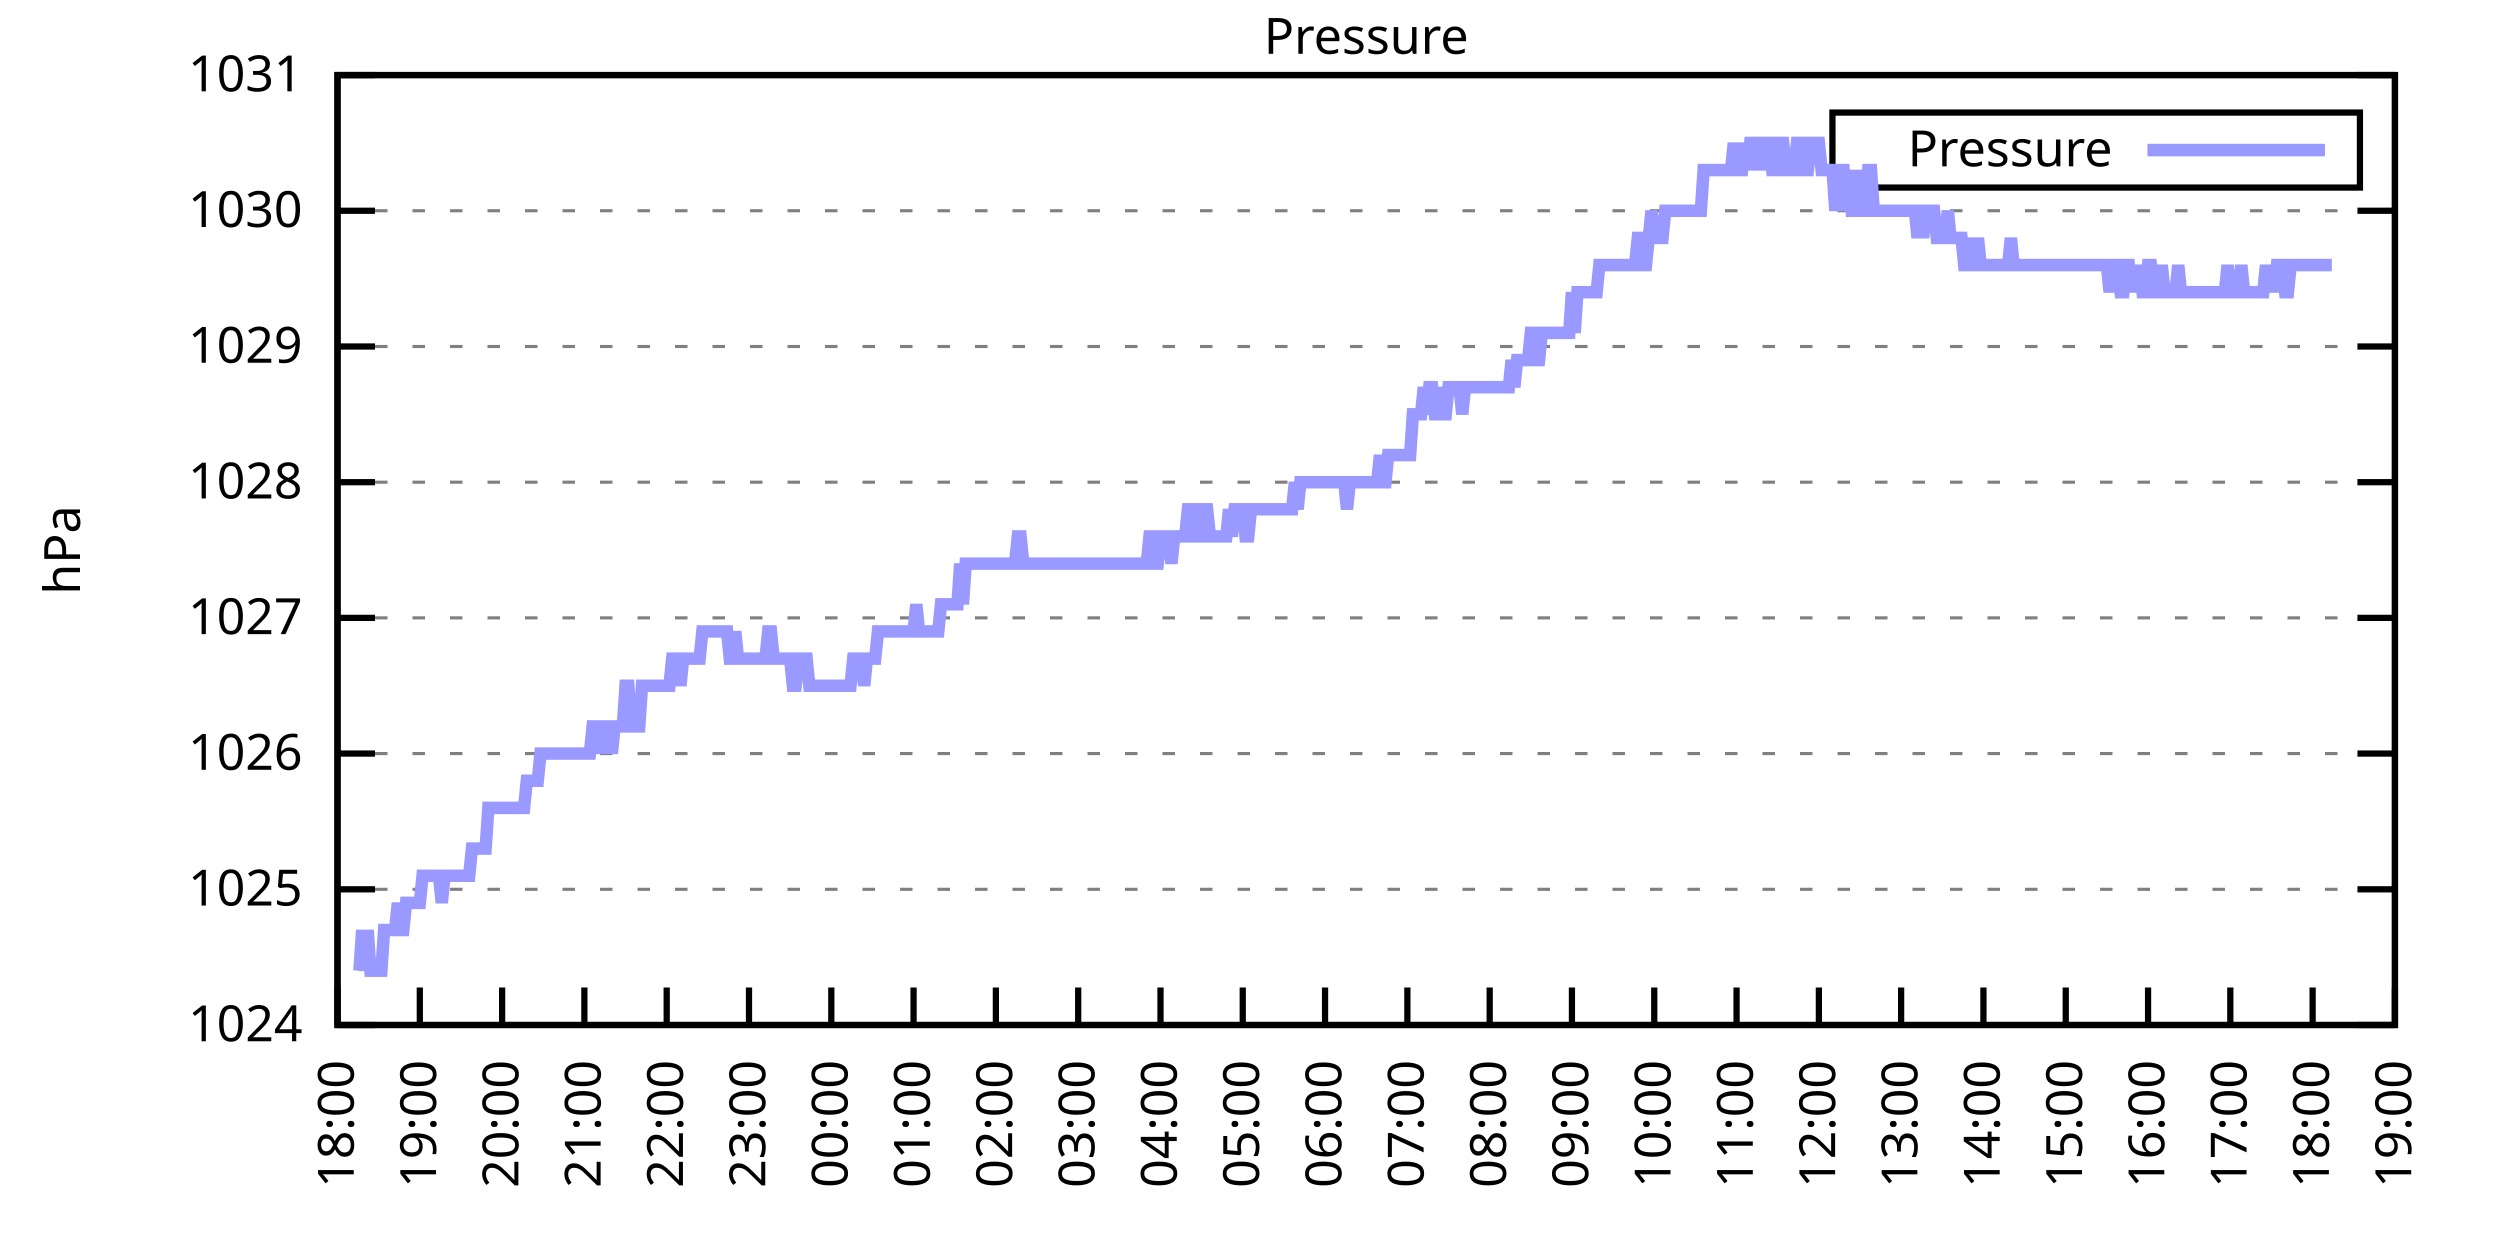
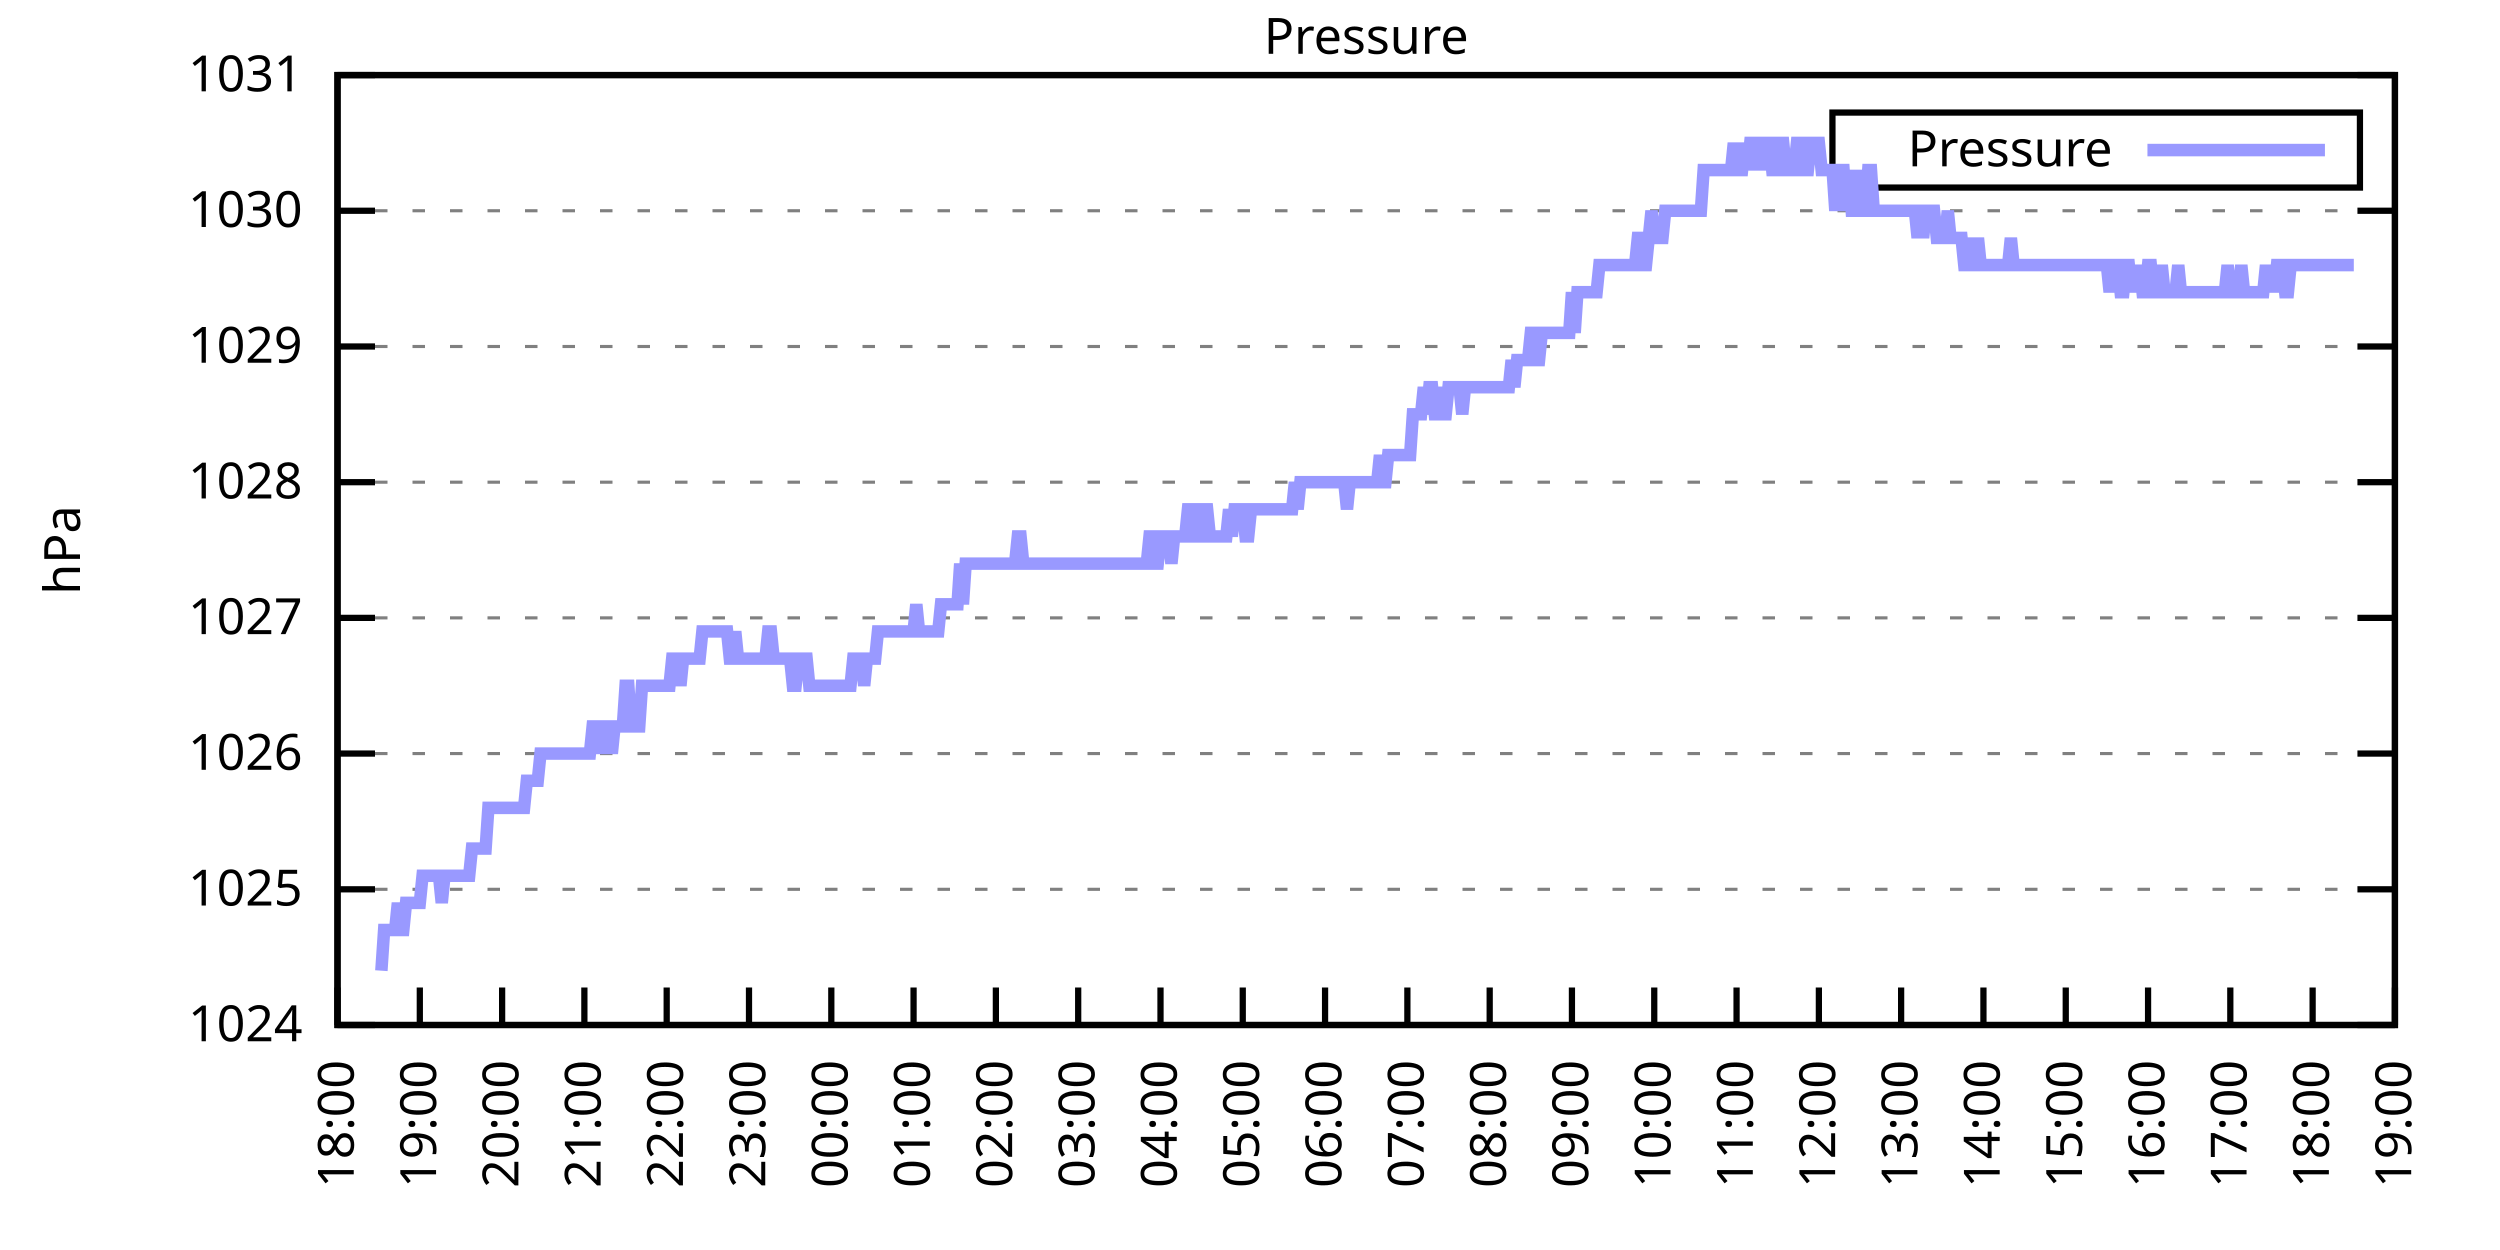
<svg xmlns="http://www.w3.org/2000/svg" xmlns:xlink="http://www.w3.org/1999/xlink" width="400" height="200" viewBox="0 0 400 200">
  <g id="gnuplot_canvas">
    <rect x="0" y="0" width="400" height="200" fill="none" />
    <defs>
      <circle id="gpDot" r="0.5" stroke-width="0.5" stroke="currentColor" />
      <path id="gpPt0" stroke-width="0.333" stroke="currentColor" d="M-1,0 h2 M0,-1 v2" />
      <path id="gpPt1" stroke-width="0.333" stroke="currentColor" d="M-1,-1 L1,1 M1,-1 L-1,1" />
      <path id="gpPt2" stroke-width="0.333" stroke="currentColor" d="M-1,0 L1,0 M0,-1 L0,1 M-1,-1 L1,1 M-1,1 L1,-1" />
      <rect id="gpPt3" stroke-width="0.333" stroke="currentColor" x="-1" y="-1" width="2" height="2" />
      <rect id="gpPt4" stroke-width="0.333" stroke="currentColor" fill="currentColor" x="-1" y="-1" width="2" height="2" />
      <circle id="gpPt5" stroke-width="0.333" stroke="currentColor" cx="0" cy="0" r="1" />
      <use xlink:href="#gpPt5" id="gpPt6" fill="currentColor" stroke="none" />
      <path id="gpPt7" stroke-width="0.333" stroke="currentColor" d="M0,-1.33 L-1.33,0.67 L1.33,0.67 z" />
      <use xlink:href="#gpPt7" id="gpPt8" fill="currentColor" stroke="none" />
      <use xlink:href="#gpPt7" id="gpPt9" stroke="currentColor" transform="rotate(180)" />
      <use xlink:href="#gpPt9" id="gpPt10" fill="currentColor" stroke="none" />
      <use xlink:href="#gpPt3" id="gpPt11" stroke="currentColor" transform="rotate(45)" />
      <use xlink:href="#gpPt11" id="gpPt12" fill="currentColor" stroke="none" />
      <path id="gpPt13" stroke-width="0.333" stroke="currentColor" d="M0,1.330 L1.265,0.411 L0.782,-1.067 L-0.782,-1.076 L-1.265,0.411 z" />
      <use xlink:href="#gpPt13" id="gpPt14" fill="currentColor" stroke="none" />
      <filter id="textbox" filterUnits="objectBoundingBox" x="0" y="0" height="1" width="1">
        <feFlood flood-color="white" flood-opacity="1" result="bgnd" />
        <feComposite in="SourceGraphic" in2="bgnd" operator="atop" />
      </filter>
      <filter id="greybox" filterUnits="objectBoundingBox" x="0" y="0" height="1" width="1">
        <feFlood flood-color="lightgrey" flood-opacity="1" result="grey" />
        <feComposite in="SourceGraphic" in2="grey" operator="atop" />
      </filter>
    </defs>
    <g fill="none" color="white" stroke="currentColor" stroke-width="1.00" stroke-linecap="butt" stroke-linejoin="miter">
</g>
    <g fill="none" color="black" stroke="currentColor" stroke-width="1.00" stroke-linecap="butt" stroke-linejoin="miter">
      <g stroke="none" shape-rendering="crispEdges">
        <polygon fill="rgb(255, 255, 255)" points="54.00,164.00 383.18,164.00 383.18,12.02 54.00,12.02 " />
      </g>
    </g>
    <g fill="none" color="black" stroke="currentColor" stroke-width="1.00" stroke-linecap="butt" stroke-linejoin="miter">
</g>
    <g fill="none" color="black" stroke="black" stroke-width="0.50" stroke-linecap="butt" stroke-linejoin="miter">
</g>
    <g fill="none" color="gray" stroke="currentColor" stroke-width="0.50" stroke-linecap="butt" stroke-linejoin="miter">
      <path stroke="gray" stroke-dasharray="2,4" class="gridline" d="M54.00,164.00 L383.19,164.00  " />
    </g>
    <g fill="none" color="gray" stroke="gray" stroke-width="1.00" stroke-linecap="butt" stroke-linejoin="miter">
</g>
    <g fill="none" color="black" stroke="currentColor" stroke-width="1.00" stroke-linecap="butt" stroke-linejoin="miter">
      <path stroke="black" d="M54.00,164.00 L60.00,164.00 M383.19,164.00 L377.19,164.00  " />
      <g transform="translate(48.40,166.60)" stroke="none" fill="black" font-family="Sans" font-size="8.00" text-anchor="end">
        <text>
          <tspan font-family="Sans"> 1024</tspan>
        </text>
      </g>
    </g>
    <g fill="none" color="black" stroke="currentColor" stroke-width="1.00" stroke-linecap="butt" stroke-linejoin="miter">
</g>
    <g fill="none" color="black" stroke="black" stroke-width="0.50" stroke-linecap="butt" stroke-linejoin="miter">
</g>
    <g fill="none" color="gray" stroke="currentColor" stroke-width="0.50" stroke-linecap="butt" stroke-linejoin="miter">
      <path stroke="gray" stroke-dasharray="2,4" class="gridline" d="M54.00,142.29 L383.19,142.29  " />
    </g>
    <g fill="none" color="gray" stroke="gray" stroke-width="1.00" stroke-linecap="butt" stroke-linejoin="miter">
</g>
    <g fill="none" color="black" stroke="currentColor" stroke-width="1.00" stroke-linecap="butt" stroke-linejoin="miter">
      <path stroke="black" d="M54.00,142.29 L60.00,142.29 M383.19,142.29 L377.19,142.29  " />
      <g transform="translate(48.40,144.89)" stroke="none" fill="black" font-family="Sans" font-size="8.00" text-anchor="end">
        <text>
          <tspan font-family="Sans"> 1025</tspan>
        </text>
      </g>
    </g>
    <g fill="none" color="black" stroke="currentColor" stroke-width="1.00" stroke-linecap="butt" stroke-linejoin="miter">
</g>
    <g fill="none" color="black" stroke="black" stroke-width="0.50" stroke-linecap="butt" stroke-linejoin="miter">
</g>
    <g fill="none" color="gray" stroke="currentColor" stroke-width="0.50" stroke-linecap="butt" stroke-linejoin="miter">
      <path stroke="gray" stroke-dasharray="2,4" class="gridline" d="M54.00,120.57 L383.19,120.57  " />
    </g>
    <g fill="none" color="gray" stroke="gray" stroke-width="1.00" stroke-linecap="butt" stroke-linejoin="miter">
</g>
    <g fill="none" color="black" stroke="currentColor" stroke-width="1.00" stroke-linecap="butt" stroke-linejoin="miter">
      <path stroke="black" d="M54.00,120.57 L60.00,120.57 M383.19,120.57 L377.19,120.57  " />
      <g transform="translate(48.40,123.17)" stroke="none" fill="black" font-family="Sans" font-size="8.00" text-anchor="end">
        <text>
          <tspan font-family="Sans"> 1026</tspan>
        </text>
      </g>
    </g>
    <g fill="none" color="black" stroke="currentColor" stroke-width="1.00" stroke-linecap="butt" stroke-linejoin="miter">
</g>
    <g fill="none" color="black" stroke="black" stroke-width="0.50" stroke-linecap="butt" stroke-linejoin="miter">
</g>
    <g fill="none" color="gray" stroke="currentColor" stroke-width="0.50" stroke-linecap="butt" stroke-linejoin="miter">
      <path stroke="gray" stroke-dasharray="2,4" class="gridline" d="M54.00,98.86 L383.19,98.86  " />
    </g>
    <g fill="none" color="gray" stroke="gray" stroke-width="1.00" stroke-linecap="butt" stroke-linejoin="miter">
</g>
    <g fill="none" color="black" stroke="currentColor" stroke-width="1.00" stroke-linecap="butt" stroke-linejoin="miter">
      <path stroke="black" d="M54.00,98.86 L60.00,98.86 M383.19,98.86 L377.19,98.86  " />
      <g transform="translate(48.40,101.46)" stroke="none" fill="black" font-family="Sans" font-size="8.00" text-anchor="end">
        <text>
          <tspan font-family="Sans"> 1027</tspan>
        </text>
      </g>
    </g>
    <g fill="none" color="black" stroke="currentColor" stroke-width="1.00" stroke-linecap="butt" stroke-linejoin="miter">
</g>
    <g fill="none" color="black" stroke="black" stroke-width="0.50" stroke-linecap="butt" stroke-linejoin="miter">
</g>
    <g fill="none" color="gray" stroke="currentColor" stroke-width="0.50" stroke-linecap="butt" stroke-linejoin="miter">
      <path stroke="gray" stroke-dasharray="2,4" class="gridline" d="M54.00,77.15 L383.19,77.15  " />
    </g>
    <g fill="none" color="gray" stroke="gray" stroke-width="1.00" stroke-linecap="butt" stroke-linejoin="miter">
</g>
    <g fill="none" color="black" stroke="currentColor" stroke-width="1.00" stroke-linecap="butt" stroke-linejoin="miter">
      <path stroke="black" d="M54.00,77.15 L60.00,77.15 M383.19,77.15 L377.19,77.15  " />
      <g transform="translate(48.40,79.75)" stroke="none" fill="black" font-family="Sans" font-size="8.00" text-anchor="end">
        <text>
          <tspan font-family="Sans"> 1028</tspan>
        </text>
      </g>
    </g>
    <g fill="none" color="black" stroke="currentColor" stroke-width="1.00" stroke-linecap="butt" stroke-linejoin="miter">
</g>
    <g fill="none" color="black" stroke="black" stroke-width="0.50" stroke-linecap="butt" stroke-linejoin="miter">
</g>
    <g fill="none" color="gray" stroke="currentColor" stroke-width="0.50" stroke-linecap="butt" stroke-linejoin="miter">
      <path stroke="gray" stroke-dasharray="2,4" class="gridline" d="M54.00,55.44 L383.19,55.44  " />
    </g>
    <g fill="none" color="gray" stroke="gray" stroke-width="1.00" stroke-linecap="butt" stroke-linejoin="miter">
</g>
    <g fill="none" color="black" stroke="currentColor" stroke-width="1.00" stroke-linecap="butt" stroke-linejoin="miter">
      <path stroke="black" d="M54.00,55.44 L60.00,55.44 M383.19,55.44 L377.19,55.44  " />
      <g transform="translate(48.40,58.04)" stroke="none" fill="black" font-family="Sans" font-size="8.00" text-anchor="end">
        <text>
          <tspan font-family="Sans"> 1029</tspan>
        </text>
      </g>
    </g>
    <g fill="none" color="black" stroke="currentColor" stroke-width="1.00" stroke-linecap="butt" stroke-linejoin="miter">
</g>
    <g fill="none" color="black" stroke="black" stroke-width="0.50" stroke-linecap="butt" stroke-linejoin="miter">
</g>
    <g fill="none" color="gray" stroke="currentColor" stroke-width="0.50" stroke-linecap="butt" stroke-linejoin="miter">
      <path stroke="gray" stroke-dasharray="2,4" class="gridline" d="M54.00,33.72 L383.19,33.72  " />
    </g>
    <g fill="none" color="gray" stroke="gray" stroke-width="1.00" stroke-linecap="butt" stroke-linejoin="miter">
</g>
    <g fill="none" color="black" stroke="currentColor" stroke-width="1.00" stroke-linecap="butt" stroke-linejoin="miter">
      <path stroke="black" d="M54.00,33.72 L60.00,33.72 M383.19,33.72 L377.19,33.72  " />
      <g transform="translate(48.40,36.32)" stroke="none" fill="black" font-family="Sans" font-size="8.00" text-anchor="end">
        <text>
          <tspan font-family="Sans"> 1030</tspan>
        </text>
      </g>
    </g>
    <g fill="none" color="black" stroke="currentColor" stroke-width="1.00" stroke-linecap="butt" stroke-linejoin="miter">
</g>
    <g fill="none" color="black" stroke="black" stroke-width="0.50" stroke-linecap="butt" stroke-linejoin="miter">
</g>
    <g fill="none" color="gray" stroke="currentColor" stroke-width="0.50" stroke-linecap="butt" stroke-linejoin="miter">
      <path stroke="gray" stroke-dasharray="2,4" class="gridline" d="M54.00,12.01 L383.19,12.01  " />
    </g>
    <g fill="none" color="gray" stroke="gray" stroke-width="1.00" stroke-linecap="butt" stroke-linejoin="miter">
</g>
    <g fill="none" color="black" stroke="currentColor" stroke-width="1.00" stroke-linecap="butt" stroke-linejoin="miter">
      <path stroke="black" d="M54.00,12.01 L60.00,12.01 M383.19,12.01 L377.19,12.01  " />
      <g transform="translate(48.40,14.61)" stroke="none" fill="black" font-family="Sans" font-size="8.00" text-anchor="end">
        <text>
          <tspan font-family="Sans"> 1031</tspan>
        </text>
      </g>
    </g>
    <g fill="none" color="black" stroke="currentColor" stroke-width="1.00" stroke-linecap="butt" stroke-linejoin="miter">
      <path stroke="black" d="M54.00,164.00 L54.00,158.00  " />
      <g transform="translate(56.60,169.60) rotate(270.00)" stroke="none" fill="black" font-family="Sans" font-size="8.00" text-anchor="end">
        <text>
          <tspan font-family="Sans">18:00</tspan>
        </text>
      </g>
    </g>
    <g fill="none" color="black" stroke="currentColor" stroke-width="1.00" stroke-linecap="butt" stroke-linejoin="miter">
      <path stroke="black" d="M67.17,164.00 L67.17,158.00  " />
      <g transform="translate(69.77,169.60) rotate(270.00)" stroke="none" fill="black" font-family="Sans" font-size="8.00" text-anchor="end">
        <text>
          <tspan font-family="Sans">19:00</tspan>
        </text>
      </g>
    </g>
    <g fill="none" color="black" stroke="currentColor" stroke-width="1.00" stroke-linecap="butt" stroke-linejoin="miter">
      <path stroke="black" d="M80.34,164.00 L80.34,158.00  " />
      <g transform="translate(82.94,169.60) rotate(270.00)" stroke="none" fill="black" font-family="Sans" font-size="8.00" text-anchor="end">
        <text>
          <tspan font-family="Sans">20:00</tspan>
        </text>
      </g>
    </g>
    <g fill="none" color="black" stroke="currentColor" stroke-width="1.00" stroke-linecap="butt" stroke-linejoin="miter">
      <path stroke="black" d="M93.50,164.00 L93.50,158.00  " />
      <g transform="translate(96.10,169.60) rotate(270.00)" stroke="none" fill="black" font-family="Sans" font-size="8.00" text-anchor="end">
        <text>
          <tspan font-family="Sans">21:00</tspan>
        </text>
      </g>
    </g>
    <g fill="none" color="black" stroke="currentColor" stroke-width="1.00" stroke-linecap="butt" stroke-linejoin="miter">
      <path stroke="black" d="M106.67,164.00 L106.67,158.00  " />
      <g transform="translate(109.27,169.60) rotate(270.00)" stroke="none" fill="black" font-family="Sans" font-size="8.00" text-anchor="end">
        <text>
          <tspan font-family="Sans">22:00</tspan>
        </text>
      </g>
    </g>
    <g fill="none" color="black" stroke="currentColor" stroke-width="1.00" stroke-linecap="butt" stroke-linejoin="miter">
      <path stroke="black" d="M119.84,164.00 L119.84,158.00  " />
      <g transform="translate(122.44,169.60) rotate(270.00)" stroke="none" fill="black" font-family="Sans" font-size="8.00" text-anchor="end">
        <text>
          <tspan font-family="Sans">23:00</tspan>
        </text>
      </g>
    </g>
    <g fill="none" color="black" stroke="currentColor" stroke-width="1.00" stroke-linecap="butt" stroke-linejoin="miter">
      <path stroke="black" d="M133.01,164.00 L133.01,158.00  " />
      <g transform="translate(135.61,169.60) rotate(270.00)" stroke="none" fill="black" font-family="Sans" font-size="8.00" text-anchor="end">
        <text>
          <tspan font-family="Sans">00:00</tspan>
        </text>
      </g>
    </g>
    <g fill="none" color="black" stroke="currentColor" stroke-width="1.00" stroke-linecap="butt" stroke-linejoin="miter">
      <path stroke="black" d="M146.17,164.00 L146.17,158.00  " />
      <g transform="translate(148.77,169.60) rotate(270.00)" stroke="none" fill="black" font-family="Sans" font-size="8.00" text-anchor="end">
        <text>
          <tspan font-family="Sans">01:00</tspan>
        </text>
      </g>
    </g>
    <g fill="none" color="black" stroke="currentColor" stroke-width="1.00" stroke-linecap="butt" stroke-linejoin="miter">
      <path stroke="black" d="M159.34,164.00 L159.34,158.00  " />
      <g transform="translate(161.94,169.60) rotate(270.00)" stroke="none" fill="black" font-family="Sans" font-size="8.00" text-anchor="end">
        <text>
          <tspan font-family="Sans">02:00</tspan>
        </text>
      </g>
    </g>
    <g fill="none" color="black" stroke="currentColor" stroke-width="1.00" stroke-linecap="butt" stroke-linejoin="miter">
      <path stroke="black" d="M172.51,164.00 L172.51,158.00  " />
      <g transform="translate(175.11,169.60) rotate(270.00)" stroke="none" fill="black" font-family="Sans" font-size="8.00" text-anchor="end">
        <text>
          <tspan font-family="Sans">03:00</tspan>
        </text>
      </g>
    </g>
    <g fill="none" color="black" stroke="currentColor" stroke-width="1.00" stroke-linecap="butt" stroke-linejoin="miter">
      <path stroke="black" d="M185.68,164.00 L185.68,158.00  " />
      <g transform="translate(188.28,169.60) rotate(270.00)" stroke="none" fill="black" font-family="Sans" font-size="8.00" text-anchor="end">
        <text>
          <tspan font-family="Sans">04:00</tspan>
        </text>
      </g>
    </g>
    <g fill="none" color="black" stroke="currentColor" stroke-width="1.00" stroke-linecap="butt" stroke-linejoin="miter">
      <path stroke="black" d="M198.84,164.00 L198.84,158.00  " />
      <g transform="translate(201.44,169.60) rotate(270.00)" stroke="none" fill="black" font-family="Sans" font-size="8.00" text-anchor="end">
        <text>
          <tspan font-family="Sans">05:00</tspan>
        </text>
      </g>
    </g>
    <g fill="none" color="black" stroke="currentColor" stroke-width="1.00" stroke-linecap="butt" stroke-linejoin="miter">
      <path stroke="black" d="M212.01,164.00 L212.01,158.00  " />
      <g transform="translate(214.61,169.60) rotate(270.00)" stroke="none" fill="black" font-family="Sans" font-size="8.00" text-anchor="end">
        <text>
          <tspan font-family="Sans">06:00</tspan>
        </text>
      </g>
    </g>
    <g fill="none" color="black" stroke="currentColor" stroke-width="1.00" stroke-linecap="butt" stroke-linejoin="miter">
      <path stroke="black" d="M225.18,164.00 L225.18,158.00  " />
      <g transform="translate(227.78,169.60) rotate(270.00)" stroke="none" fill="black" font-family="Sans" font-size="8.00" text-anchor="end">
        <text>
          <tspan font-family="Sans">07:00</tspan>
        </text>
      </g>
    </g>
    <g fill="none" color="black" stroke="currentColor" stroke-width="1.00" stroke-linecap="butt" stroke-linejoin="miter">
      <path stroke="black" d="M238.35,164.00 L238.35,158.00  " />
      <g transform="translate(240.95,169.60) rotate(270.00)" stroke="none" fill="black" font-family="Sans" font-size="8.00" text-anchor="end">
        <text>
          <tspan font-family="Sans">08:00</tspan>
        </text>
      </g>
    </g>
    <g fill="none" color="black" stroke="currentColor" stroke-width="1.00" stroke-linecap="butt" stroke-linejoin="miter">
      <path stroke="black" d="M251.51,164.00 L251.51,158.00  " />
      <g transform="translate(254.11,169.60) rotate(270.00)" stroke="none" fill="black" font-family="Sans" font-size="8.00" text-anchor="end">
        <text>
          <tspan font-family="Sans">09:00</tspan>
        </text>
      </g>
    </g>
    <g fill="none" color="black" stroke="currentColor" stroke-width="1.00" stroke-linecap="butt" stroke-linejoin="miter">
      <path stroke="black" d="M264.68,164.00 L264.68,158.00  " />
      <g transform="translate(267.28,169.60) rotate(270.00)" stroke="none" fill="black" font-family="Sans" font-size="8.00" text-anchor="end">
        <text>
          <tspan font-family="Sans">10:00</tspan>
        </text>
      </g>
    </g>
    <g fill="none" color="black" stroke="currentColor" stroke-width="1.00" stroke-linecap="butt" stroke-linejoin="miter">
      <path stroke="black" d="M277.85,164.00 L277.85,158.00  " />
      <g transform="translate(280.45,169.60) rotate(270.00)" stroke="none" fill="black" font-family="Sans" font-size="8.00" text-anchor="end">
        <text>
          <tspan font-family="Sans">11:00</tspan>
        </text>
      </g>
    </g>
    <g fill="none" color="black" stroke="currentColor" stroke-width="1.00" stroke-linecap="butt" stroke-linejoin="miter">
      <path stroke="black" d="M291.02,164.00 L291.02,158.00  " />
      <g transform="translate(293.62,169.60) rotate(270.00)" stroke="none" fill="black" font-family="Sans" font-size="8.00" text-anchor="end">
        <text>
          <tspan font-family="Sans">12:00</tspan>
        </text>
      </g>
    </g>
    <g fill="none" color="black" stroke="currentColor" stroke-width="1.00" stroke-linecap="butt" stroke-linejoin="miter">
      <path stroke="black" d="M304.18,164.00 L304.18,158.00  " />
      <g transform="translate(306.78,169.60) rotate(270.00)" stroke="none" fill="black" font-family="Sans" font-size="8.00" text-anchor="end">
        <text>
          <tspan font-family="Sans">13:00</tspan>
        </text>
      </g>
    </g>
    <g fill="none" color="black" stroke="currentColor" stroke-width="1.00" stroke-linecap="butt" stroke-linejoin="miter">
      <path stroke="black" d="M317.35,164.00 L317.35,158.00  " />
      <g transform="translate(319.95,169.60) rotate(270.00)" stroke="none" fill="black" font-family="Sans" font-size="8.00" text-anchor="end">
        <text>
          <tspan font-family="Sans">14:00</tspan>
        </text>
      </g>
    </g>
    <g fill="none" color="black" stroke="currentColor" stroke-width="1.00" stroke-linecap="butt" stroke-linejoin="miter">
      <path stroke="black" d="M330.52,164.00 L330.52,158.00  " />
      <g transform="translate(333.12,169.60) rotate(270.00)" stroke="none" fill="black" font-family="Sans" font-size="8.00" text-anchor="end">
        <text>
          <tspan font-family="Sans">15:00</tspan>
        </text>
      </g>
    </g>
    <g fill="none" color="black" stroke="currentColor" stroke-width="1.00" stroke-linecap="butt" stroke-linejoin="miter">
      <path stroke="black" d="M343.69,164.00 L343.69,158.00  " />
      <g transform="translate(346.29,169.60) rotate(270.00)" stroke="none" fill="black" font-family="Sans" font-size="8.00" text-anchor="end">
        <text>
          <tspan font-family="Sans">16:00</tspan>
        </text>
      </g>
    </g>
    <g fill="none" color="black" stroke="currentColor" stroke-width="1.00" stroke-linecap="butt" stroke-linejoin="miter">
      <path stroke="black" d="M356.85,164.00 L356.85,158.00  " />
      <g transform="translate(359.45,169.60) rotate(270.00)" stroke="none" fill="black" font-family="Sans" font-size="8.00" text-anchor="end">
        <text>
          <tspan font-family="Sans">17:00</tspan>
        </text>
      </g>
    </g>
    <g fill="none" color="black" stroke="currentColor" stroke-width="1.00" stroke-linecap="butt" stroke-linejoin="miter">
      <path stroke="black" d="M370.02,164.00 L370.02,158.00  " />
      <g transform="translate(372.62,169.60) rotate(270.00)" stroke="none" fill="black" font-family="Sans" font-size="8.00" text-anchor="end">
        <text>
          <tspan font-family="Sans">18:00</tspan>
        </text>
      </g>
    </g>
    <g fill="none" color="black" stroke="currentColor" stroke-width="1.00" stroke-linecap="butt" stroke-linejoin="miter">
      <path stroke="black" d="M383.19,164.00 L383.19,158.00  " />
      <g transform="translate(385.79,169.60) rotate(270.00)" stroke="none" fill="black" font-family="Sans" font-size="8.00" text-anchor="end">
        <text>
          <tspan font-family="Sans">19:00</tspan>
        </text>
      </g>
    </g>
    <g fill="none" color="black" stroke="currentColor" stroke-width="1.00" stroke-linecap="butt" stroke-linejoin="miter">
</g>
    <g fill="none" color="black" stroke="currentColor" stroke-width="1.00" stroke-linecap="butt" stroke-linejoin="miter">
      <path stroke="black" d="M54.00,12.01 L54.00,164.00 L383.19,164.00 L383.19,12.01 L54.00,12.01 Z  " />
    </g>
    <g fill="none" color="black" stroke="currentColor" stroke-width="1.00" stroke-linecap="butt" stroke-linejoin="miter">
</g>
    <g fill="none" color="black" stroke="currentColor" stroke-width="1.00" stroke-linecap="butt" stroke-linejoin="miter">
      <path stroke="black" d="M293.19,30.01 L293.19,18.01 L377.59,18.01 L377.59,30.01 L293.19,30.01 Z  " />
    </g>
    <g id="Pressure_plot_1">
      <g fill="none" color="white" stroke="black" stroke-width="2.00" stroke-linecap="butt" stroke-linejoin="miter">
</g>
      <g fill="none" color="black" stroke="currentColor" stroke-width="2.00" stroke-linecap="butt" stroke-linejoin="miter">
        <g transform="translate(337.99,26.61)" stroke="none" fill="black" font-family="Sans" font-size="8.00" text-anchor="end">
          <text>
            <tspan font-family="Sans">Pressure</tspan>
          </text>
        </g>
      </g>
      <g fill="none" color="black" stroke="currentColor" stroke-width="2.00" stroke-linecap="butt" stroke-linejoin="miter">
-         <path stroke="rgb(153, 153, 255)" d="M343.59,24.01 L371.99,24.01 M57.51,155.31 L57.95,148.80 L58.39,155.31 L58.83,148.80 L59.27,155.31 L59.71,155.31   L60.14,155.31 L60.58,155.31 L61.02,155.31 L61.46,148.80 L61.90,148.80 L62.34,148.80 L62.78,148.80 L63.22,148.80   L63.66,144.46 L64.10,148.80 L64.53,148.80 L64.97,144.46 L65.41,144.46 L65.85,144.46 L66.29,144.46 L66.73,144.46   L67.17,144.46 L67.61,140.12 L68.05,140.12 L68.48,140.12 L68.92,140.12 L69.36,140.12 L69.80,140.12 L70.24,140.12   L70.68,144.46 L71.12,140.12 L71.56,140.12 L72.00,140.12 L72.43,140.12 L72.87,140.12 L73.31,140.12 L73.75,140.12   L74.19,140.12 L74.63,140.12 L75.07,140.12 L75.51,135.77 L75.95,135.77 L76.38,135.77 L76.82,135.77 L77.26,135.77   L77.70,135.77 L78.14,129.26 L78.58,129.26 L79.02,129.26 L79.46,129.26 L79.90,129.26 L80.34,129.26 L80.77,129.26   L81.21,129.26 L81.65,129.26 L82.09,129.26 L82.53,129.26 L82.97,129.26 L83.41,129.26 L83.85,129.26 L84.29,124.92   L84.72,124.92 L85.16,124.92 L85.60,124.92 L86.04,124.92 L86.48,120.57 L86.92,120.57 L87.36,120.57 L87.80,120.57   L88.24,120.57 L88.67,120.57 L89.11,120.57 L89.55,120.57 L89.99,120.57 L90.43,120.57 L90.87,120.57 L91.31,120.57   L91.75,120.57 L92.19,120.57 L92.62,120.57 L93.06,120.57 L93.50,120.57 L93.94,120.57 L94.38,120.57 L94.82,116.23   L95.26,116.23 L95.70,120.57 L96.14,116.23 L96.58,116.23 L97.01,120.57 L97.45,116.23 L97.89,120.57 L98.33,116.23   L98.77,116.23 L99.21,116.23 L99.65,116.23 L100.09,109.72 L100.53,109.72 L100.96,116.23 L101.40,116.23 L101.84,116.23   L102.28,116.23 L102.72,109.72 L103.16,109.72 L103.60,109.72 L104.04,109.72 L104.48,109.72 L104.91,109.72 L105.35,109.72   L105.79,109.72 L106.23,109.72 L106.67,109.72 L107.11,109.72 L107.55,105.38 L107.99,105.38 L108.43,105.38 L108.87,109.72   L109.30,105.38 L109.74,105.38 L110.18,105.38 L110.62,105.38 L111.06,105.38 L111.50,105.38 L111.94,105.38 L112.38,101.03   L112.82,101.03 L113.25,101.03 L113.69,101.03 L114.13,101.03 L114.57,101.03 L115.01,101.03 L115.45,101.03 L115.89,101.03   L116.33,101.03 L116.77,105.38 L117.20,105.38 L117.64,101.03 L118.08,105.38 L118.52,105.38 L118.96,105.38 L119.40,105.38   L119.84,105.38 L120.28,105.38 L120.72,105.38 L121.15,105.38 L121.59,105.38 L122.03,105.38 L122.47,105.38 L122.91,101.03   L123.35,101.03 L123.79,105.38 L124.23,105.38 L124.67,105.38 L125.11,105.38 L125.54,105.38 L125.98,105.38 L126.42,105.38   L126.86,109.72 L127.30,109.72 L127.74,105.38 L128.18,105.38 L128.62,105.38 L129.06,105.38 L129.49,109.72 L129.93,109.72   L130.37,109.72 L130.81,109.72 L131.25,109.72 L131.69,109.72 L132.13,109.72 L132.57,109.72 L133.01,109.72 L133.44,109.72   L133.88,109.72 L134.32,109.72 L134.76,109.72 L135.20,109.72 L135.64,109.72 L136.08,109.72 L136.52,105.38 L136.96,105.38   L137.39,105.38 L137.83,105.38 L138.27,109.72 L138.71,105.38 L139.15,105.38 L139.59,105.38 L140.03,105.38 L140.47,101.03   L140.91,101.03 L141.35,101.03 L141.78,101.03 L142.22,101.03 L142.66,101.03 L143.10,101.03 L143.54,101.03 L143.98,101.03   L144.42,101.03 L144.86,101.03 L145.30,101.03 L145.73,101.03 L146.17,101.03 L146.61,96.69 L147.05,101.03 L147.49,101.03   L147.93,101.03 L148.37,101.03 L148.81,101.03 L149.25,101.03 L149.68,101.03 L150.12,101.03 L150.56,96.69 L151.00,96.69   L151.44,96.69 L151.88,96.69 L152.32,96.69 L152.76,96.69 L153.20,96.69 L153.63,90.18 L154.07,96.69 L154.51,90.18   L154.95,90.18 L155.39,90.18 L155.83,90.18 L156.27,90.18 L156.71,90.18 L157.15,90.18 L157.59,90.18 L158.02,90.18   L158.46,90.18 L158.90,90.18 L159.34,90.18 L159.78,90.18 L160.22,90.18 L160.66,90.18 L161.10,90.18 L161.54,90.18   L161.97,90.18 L162.41,90.18 L162.85,85.83 L163.29,85.83 L163.73,90.18 L164.17,90.18 L164.61,90.18 L165.05,90.18   L165.49,90.18 L165.92,90.18 L166.36,90.18 L166.80,90.18 L167.24,90.18 L167.68,90.18 L168.12,90.18 L168.56,90.18   L169.00,90.18 L169.44,90.18 L169.87,90.18 L170.31,90.18 L170.75,90.18 L171.19,90.18 L171.63,90.18 L172.07,90.18   L172.51,90.18 L172.95,90.18 L173.39,90.18 L173.83,90.18 L174.26,90.18 L174.70,90.18 L175.14,90.18 L175.58,90.18   L176.02,90.18 L176.46,90.18 L176.90,90.18 L177.34,90.18 L177.78,90.18 L178.21,90.18 L178.65,90.18 L179.09,90.18   L179.53,90.18 L179.97,90.18 L180.41,90.18 L180.85,90.18 L181.29,90.18 L181.73,90.18 L182.16,90.18 L182.60,90.18   L183.04,90.18 L183.48,90.18 L183.92,85.83 L184.36,85.83 L184.80,90.18 L185.24,90.18 L185.68,85.83 L186.11,85.83   L186.55,85.83 L186.99,85.83 L187.43,90.18 L187.87,85.83 L188.31,85.83 L188.75,85.83 L189.19,85.83 L189.63,85.83   L190.07,81.49 L190.50,81.49 L190.94,81.49 L191.38,85.83 L191.82,85.83 L192.26,81.49 L192.70,81.49 L193.14,81.49   L193.58,85.83 L194.02,85.83 L194.45,85.83 L194.89,85.83 L195.33,85.83 L195.77,85.83 L196.21,85.83 L196.65,81.49   L197.09,85.83 L197.53,81.49 L197.97,81.49 L198.40,81.49 L198.84,81.49 L199.28,85.83 L199.72,85.83 L200.16,81.49   L200.60,81.49 L201.04,81.49 L201.48,81.49 L201.92,81.49 L202.35,81.49 L202.79,81.49 L203.23,81.49 L203.67,81.49   L204.11,81.49 L204.55,81.49 L204.99,81.49 L205.43,81.49 L205.87,81.49 L206.31,81.49 L206.74,81.49 L207.18,77.15   L207.62,81.49 L208.06,77.15 L208.50,77.15 L208.94,77.15 L209.38,77.15 L209.82,77.15 L210.26,77.15 L210.69,77.15   L211.13,77.15 L211.57,77.15 L212.01,77.15 L212.45,77.15 L212.89,77.15 L213.33,77.15 L213.77,77.15 L214.21,77.15   L214.64,77.15 L215.08,77.15 L215.52,81.49 L215.96,77.15 L216.40,77.15 L216.84,77.15 L217.28,77.15 L217.72,77.15   L218.16,77.15 L218.60,77.15 L219.03,77.15 L219.47,77.15 L219.91,77.15 L220.35,77.15 L220.79,72.81 L221.23,77.15   L221.67,77.15 L222.11,72.81 L222.55,72.81 L222.98,72.81 L223.42,72.81 L223.86,72.81 L224.30,72.81 L224.74,72.81   L225.18,72.81 L225.62,72.81 L226.06,66.29 L226.50,66.29 L226.93,66.29 L227.37,66.29 L227.81,61.95 L228.25,66.29   L228.69,61.95 L229.13,61.95 L229.57,66.29 L230.01,66.29 L230.45,61.95 L230.88,66.29 L231.32,66.29 L231.76,61.95   L232.20,61.95 L232.64,61.95 L233.08,61.95 L233.52,61.95 L233.96,66.29 L234.40,61.95 L234.84,61.95 L235.27,61.95   L235.71,61.95 L236.15,61.95 L236.59,61.95 L237.03,61.95 L237.47,61.95 L237.91,61.95 L238.35,61.95 L238.79,61.95   L239.22,61.95 L239.66,61.95 L240.10,61.95 L240.54,61.95 L240.98,61.95 L241.42,61.95 L241.86,57.61 L242.30,61.95   L242.74,57.61 L243.17,57.61 L243.61,57.61 L244.05,57.61 L244.49,57.61 L244.93,53.26 L245.37,53.26 L245.81,57.61   L246.25,57.61 L246.69,53.26 L247.12,53.26 L247.56,53.26 L248.00,53.26 L248.44,53.26 L248.88,53.26 L249.32,53.26   L249.76,53.26 L250.20,53.26 L250.64,53.26 L251.08,53.26 L251.51,46.75 L251.95,53.26 L252.39,46.75 L252.83,46.75   L253.27,46.75 L253.71,46.75 L254.15,46.75 L254.59,46.75 L255.03,46.75 L255.46,46.75 L255.90,42.41 L256.34,42.41   L256.78,42.41 L257.22,42.41 L257.66,42.41 L258.10,42.41 L258.54,42.41 L258.98,42.41 L259.41,42.41 L259.85,42.41   L260.29,42.41 L260.73,42.41 L261.17,42.41 L261.61,42.41 L262.05,38.07 L262.49,38.07 L262.93,42.41 L263.36,42.41   L263.80,38.07 L264.24,33.72 L264.68,38.07 L265.12,38.07 L265.56,38.07 L266.00,38.07 L266.44,33.72 L266.88,33.72   L267.32,33.72 L267.75,33.72 L268.19,33.72 L268.63,33.72 L269.07,33.72 L269.51,33.72 L269.95,33.72 L270.39,33.72   L270.83,33.72 L271.27,33.72 L271.70,33.72 L272.14,33.72 L272.58,27.21 L273.02,27.21 L273.46,27.21 L273.90,27.21   L274.34,27.21 L274.78,27.21 L275.22,27.21 L275.65,27.21 L276.09,27.21 L276.53,27.21 L276.97,27.21 L277.41,22.87   L277.85,27.21 L278.29,27.21 L278.73,27.21 L279.17,22.87 L279.60,27.21 L280.04,22.87 L280.48,22.87 L280.92,22.87   L281.36,27.21 L281.80,22.87 L282.24,27.21 L282.68,22.87 L283.12,22.87 L283.56,27.21 L283.99,27.21 L284.43,27.21   L284.87,22.87 L285.31,22.87 L285.75,27.21 L286.19,27.21 L286.63,27.21 L287.07,27.21 L287.51,22.87 L287.94,22.87   L288.38,27.21 L288.82,27.21 L289.26,27.21 L289.70,22.87 L290.14,22.87 L290.58,22.87 L291.02,22.87 L291.46,27.21   L291.89,27.21 L292.33,27.21 L292.77,27.21 L293.21,27.21 L293.65,33.72 L294.09,27.21 L294.53,27.21 L294.97,27.21   L295.41,33.72 L295.84,27.21 L296.28,33.72 L296.72,33.72 L297.16,33.72 L297.60,27.21 L298.04,33.72 L298.48,33.72   L298.92,27.21 L299.36,27.21 L299.80,33.72 L300.23,33.72 L300.67,33.72 L301.11,33.72 L301.55,33.72 L301.99,33.72   L302.43,33.72 L302.87,33.72 L303.31,33.72 L303.75,33.72 L304.18,33.72 L304.62,33.72 L305.06,33.72 L305.50,33.72   L305.94,33.72 L306.38,33.72 L306.82,38.07 L307.26,33.72 L307.70,38.07 L308.13,33.72 L308.57,33.72 L309.01,33.72   L309.45,33.72 L309.89,38.07 L310.33,38.07 L310.77,38.07 L311.21,38.07 L311.65,33.72 L312.08,38.07 L312.52,38.07   L312.96,38.07 L313.40,38.07 L313.84,38.07 L314.28,42.41 L314.72,42.41 L315.16,42.41 L315.60,38.07 L316.04,42.41   L316.47,38.07 L316.91,42.41 L317.35,42.41 L317.79,42.41 L318.23,42.41 L318.67,42.41 L319.11,42.41 L319.55,42.41   L319.99,42.41 L320.42,42.41 L320.86,42.41 L321.30,42.41 L321.74,38.07 L322.18,42.41 L322.62,42.41 L323.06,42.41   L323.50,42.41 L323.94,42.41 L324.37,42.41 L324.81,42.41 L325.25,42.41 L325.69,42.41 L326.13,42.41 L326.57,42.41   L327.01,42.41 L327.45,42.41 L327.89,42.41 L328.33,42.41 L328.76,42.41 L329.20,42.41 L329.64,42.41 L330.08,42.41   L330.52,42.41 L330.96,42.41 L331.40,42.41 L331.84,42.41 L332.28,42.41 L332.71,42.41 L333.15,42.41 L333.59,42.41   L334.03,42.41 L334.47,42.41 L334.91,42.41 L335.35,42.41 L335.79,42.41 L336.23,42.41 L336.66,42.41 L337.10,42.41   L337.54,46.75 L337.98,42.41 L338.42,42.41 L338.86,42.41 L339.30,46.75 L339.74,46.75 L340.18,42.41 L340.61,42.41   L341.05,46.75 L341.49,42.41 L341.93,46.75 L342.37,42.41 L342.81,46.75 L343.25,46.75 L343.69,42.41 L344.13,42.41   L344.57,46.75 L345.00,46.75 L345.44,46.75 L345.88,42.41 L346.32,46.75 L346.76,46.75 L347.20,46.75 L347.64,46.75   L348.08,46.75 L348.52,42.41 L348.95,46.75 L349.39,46.75 L349.83,46.75 L350.27,46.75 L350.71,46.75 L351.15,46.75   L351.59,46.75 L352.03,46.75 L352.47,46.75 L352.90,46.75 L353.34,46.75 L353.78,46.75 L354.22,46.75 L354.66,46.75   L355.10,46.75 L355.54,46.75 L355.98,46.75 L356.42,42.41 L356.85,46.75 L357.29,46.75 L357.73,46.75 L358.17,46.75   L358.61,42.41 L359.05,46.75 L359.49,46.75 L359.93,46.75 L360.37,46.75 L360.81,46.75 L361.24,46.75 L361.68,46.75   L362.12,46.75 L362.56,42.41 L363.00,46.75 L363.44,42.41 L363.88,46.75 L364.32,42.41 L364.76,42.41 L365.19,42.41   L365.63,46.75 L366.07,46.75 L366.51,42.41 L366.95,42.41 L367.39,42.41 L367.83,42.41 L368.27,42.41 L368.71,42.41   L369.14,42.41 L369.58,42.41 L370.02,42.41 L370.46,42.41 L370.90,42.41 L371.34,42.41 L371.78,42.41 L372.22,42.41   L372.66,42.41 L373.09,42.41  " />
+         <path stroke="rgb(153, 153, 255)" d="M343.59,24.01 L371.99,24.01 M61.02,155.31 L61.46,148.80 L61.90,148.80 L62.34,148.80 L62.78,148.80 L63.22,148.80   L63.66,144.46 L64.10,148.80 L64.53,148.80 L64.97,144.46 L65.41,144.46 L65.85,144.46 L66.29,144.46 L66.73,144.46   L67.17,144.46 L67.61,140.12 L68.05,140.12 L68.48,140.12 L68.92,140.12 L69.36,140.12 L69.80,140.12 L70.24,140.12   L70.68,144.46 L71.12,140.12 L71.56,140.12 L72.00,140.12 L72.43,140.12 L72.87,140.12 L73.31,140.12 L73.75,140.12   L74.19,140.12 L74.63,140.12 L75.07,140.12 L75.51,135.77 L75.95,135.77 L76.38,135.77 L76.82,135.77 L77.26,135.77   L77.70,135.77 L78.14,129.26 L78.58,129.26 L79.02,129.26 L79.46,129.26 L79.90,129.26 L80.34,129.26 L80.77,129.26   L81.21,129.26 L81.65,129.26 L82.09,129.26 L82.53,129.26 L82.97,129.26 L83.41,129.26 L83.85,129.26 L84.29,124.92   L84.72,124.92 L85.16,124.92 L85.60,124.92 L86.04,124.92 L86.48,120.57 L86.92,120.57 L87.36,120.57 L87.80,120.57   L88.24,120.57 L88.67,120.57 L89.11,120.57 L89.55,120.57 L89.99,120.57 L90.43,120.57 L90.87,120.57 L91.31,120.57   L91.75,120.57 L92.19,120.57 L92.62,120.57 L93.06,120.57 L93.50,120.57 L93.94,120.57 L94.38,120.57 L94.82,116.23   L95.26,116.23 L95.70,120.57 L96.14,116.23 L96.58,116.23 L97.01,120.57 L97.45,116.23 L97.89,120.57 L98.33,116.23   L98.77,116.23 L99.21,116.23 L99.65,116.23 L100.09,109.72 L100.53,109.72 L100.96,116.23 L101.40,116.23 L101.84,116.23   L102.28,116.23 L102.72,109.72 L103.16,109.72 L103.60,109.72 L104.04,109.72 L104.48,109.72 L104.91,109.72 L105.35,109.72   L105.79,109.72 L106.23,109.72 L106.67,109.72 L107.11,109.72 L107.55,105.38 L107.99,105.38 L108.43,105.38 L108.87,109.72   L109.30,105.38 L109.74,105.38 L110.18,105.38 L110.62,105.38 L111.06,105.38 L111.50,105.38 L111.94,105.38 L112.38,101.03   L112.82,101.03 L113.25,101.03 L113.69,101.03 L114.13,101.03 L114.57,101.03 L115.01,101.03 L115.45,101.03 L115.89,101.03   L116.33,101.03 L116.77,105.38 L117.20,105.38 L117.64,101.03 L118.08,105.38 L118.52,105.38 L118.96,105.38 L119.40,105.38   L119.84,105.38 L120.28,105.38 L120.72,105.38 L121.15,105.38 L121.59,105.38 L122.03,105.38 L122.47,105.38 L122.91,101.03   L123.35,101.03 L123.79,105.38 L124.23,105.38 L124.67,105.38 L125.11,105.38 L125.54,105.38 L125.98,105.38 L126.42,105.38   L126.86,109.72 L127.30,109.72 L127.74,105.38 L128.18,105.38 L128.62,105.38 L129.06,105.38 L129.49,109.72 L129.93,109.72   L130.37,109.72 L130.81,109.72 L131.25,109.72 L131.69,109.72 L132.13,109.72 L132.57,109.72 L133.01,109.72 L133.44,109.72   L133.88,109.72 L134.32,109.72 L134.76,109.72 L135.20,109.72 L135.64,109.72 L136.08,109.72 L136.52,105.38 L136.96,105.38   L137.39,105.38 L137.83,105.38 L138.27,109.72 L138.71,105.38 L139.15,105.38 L139.59,105.38 L140.03,105.38 L140.47,101.03   L140.91,101.03 L141.35,101.03 L141.78,101.03 L142.22,101.03 L142.66,101.03 L143.10,101.03 L143.54,101.03 L143.98,101.03   L144.42,101.03 L144.86,101.03 L145.30,101.03 L145.73,101.03 L146.17,101.03 L146.61,96.69 L147.05,101.03 L147.49,101.03   L147.93,101.03 L148.37,101.03 L148.81,101.03 L149.25,101.03 L149.68,101.03 L150.12,101.03 L150.56,96.69 L151.00,96.69   L151.44,96.69 L151.88,96.69 L152.32,96.69 L152.76,96.69 L153.20,96.69 L153.63,90.18 L154.07,96.69 L154.51,90.18   L154.95,90.18 L155.39,90.18 L155.83,90.18 L156.27,90.18 L156.71,90.18 L157.15,90.18 L157.59,90.18 L158.02,90.18   L158.46,90.18 L158.90,90.18 L159.34,90.18 L159.78,90.18 L160.22,90.18 L160.66,90.18 L161.10,90.18 L161.54,90.18   L161.97,90.18 L162.41,90.18 L162.85,85.83 L163.29,85.83 L163.73,90.18 L164.17,90.18 L164.61,90.18 L165.05,90.18   L165.49,90.18 L165.92,90.18 L166.36,90.18 L166.80,90.18 L167.24,90.18 L167.68,90.18 L168.12,90.18 L168.56,90.18   L169.00,90.18 L169.44,90.18 L169.87,90.18 L170.31,90.18 L170.75,90.18 L171.19,90.18 L171.63,90.18 L172.07,90.18   L172.51,90.18 L172.95,90.18 L173.39,90.18 L173.83,90.18 L174.26,90.18 L174.70,90.18 L175.14,90.18 L175.58,90.18   L176.02,90.18 L176.46,90.18 L176.90,90.18 L177.34,90.18 L177.78,90.18 L178.21,90.18 L178.65,90.18 L179.09,90.18   L179.53,90.18 L179.97,90.18 L180.41,90.18 L180.85,90.18 L181.29,90.18 L181.73,90.18 L182.16,90.18 L182.60,90.18   L183.04,90.18 L183.48,90.18 L183.92,85.83 L184.36,85.83 L184.80,90.18 L185.24,90.18 L185.68,85.83 L186.11,85.83   L186.55,85.83 L186.99,85.83 L187.43,90.18 L187.87,85.83 L188.31,85.83 L188.75,85.83 L189.19,85.83 L189.63,85.83   L190.07,81.49 L190.50,81.49 L190.94,81.49 L191.38,85.83 L191.82,85.83 L192.26,81.49 L192.70,81.49 L193.14,81.49   L193.58,85.83 L194.02,85.83 L194.45,85.83 L194.89,85.83 L195.33,85.83 L195.77,85.83 L196.21,85.83 L196.65,81.49   L197.09,85.83 L197.53,81.49 L197.97,81.49 L198.40,81.49 L198.84,81.49 L199.28,85.83 L199.72,85.83 L200.16,81.49   L200.60,81.49 L201.04,81.49 L201.48,81.49 L201.92,81.49 L202.35,81.49 L202.79,81.49 L203.23,81.49 L203.67,81.49   L204.11,81.49 L204.55,81.49 L204.99,81.49 L205.43,81.49 L205.87,81.49 L206.31,81.49 L206.74,81.49 L207.18,77.15   L207.62,81.49 L208.06,77.15 L208.50,77.15 L208.94,77.15 L209.38,77.15 L209.82,77.15 L210.26,77.15 L210.69,77.15   L211.13,77.15 L211.57,77.15 L212.01,77.15 L212.45,77.15 L212.89,77.15 L213.33,77.15 L213.77,77.15 L214.21,77.15   L214.64,77.15 L215.08,77.15 L215.52,81.49 L215.96,77.15 L216.40,77.15 L216.84,77.15 L217.28,77.15 L217.72,77.15   L218.16,77.15 L218.60,77.15 L219.03,77.15 L219.47,77.15 L219.91,77.15 L220.35,77.15 L220.79,72.81 L221.23,77.15   L221.67,77.15 L222.11,72.81 L222.55,72.81 L222.98,72.81 L223.42,72.81 L223.86,72.81 L224.30,72.81 L224.74,72.81   L225.18,72.81 L225.62,72.81 L226.06,66.29 L226.50,66.29 L226.93,66.29 L227.37,66.29 L227.81,61.95 L228.25,66.29   L228.69,61.95 L229.13,61.95 L229.57,66.29 L230.01,66.29 L230.45,61.95 L230.88,66.29 L231.32,66.29 L231.76,61.95   L232.20,61.95 L232.64,61.95 L233.08,61.95 L233.52,61.95 L233.96,66.29 L234.40,61.95 L234.84,61.95 L235.27,61.95   L235.71,61.95 L236.15,61.95 L236.59,61.95 L237.03,61.95 L237.47,61.95 L237.91,61.95 L238.35,61.95 L238.79,61.95   L239.22,61.95 L239.66,61.95 L240.10,61.95 L240.54,61.95 L240.98,61.95 L241.42,61.95 L241.86,57.61 L242.30,61.95   L242.74,57.61 L243.17,57.61 L243.61,57.61 L244.05,57.61 L244.49,57.61 L244.93,53.26 L245.37,53.26 L245.81,57.61   L246.25,57.61 L246.69,53.26 L247.12,53.26 L247.56,53.26 L248.00,53.26 L248.44,53.26 L248.88,53.26 L249.32,53.26   L249.76,53.26 L250.20,53.26 L250.64,53.26 L251.08,53.26 L251.51,46.75 L251.95,53.26 L252.39,46.75 L252.83,46.75   L253.27,46.75 L253.71,46.75 L254.15,46.75 L254.59,46.75 L255.03,46.75 L255.46,46.75 L255.90,42.41 L256.34,42.41   L256.78,42.41 L257.22,42.41 L257.66,42.41 L258.10,42.41 L258.54,42.41 L258.98,42.41 L259.41,42.41 L259.85,42.41   L260.29,42.41 L260.73,42.41 L261.17,42.41 L261.61,42.41 L262.05,38.07 L262.49,38.07 L262.93,42.41 L263.36,42.41   L263.80,38.07 L264.24,33.72 L264.68,38.07 L265.12,38.07 L265.56,38.07 L266.00,38.07 L266.44,33.72 L266.88,33.72   L267.32,33.72 L267.75,33.72 L268.19,33.72 L268.63,33.72 L269.07,33.72 L269.51,33.72 L269.95,33.72 L270.39,33.72   L270.83,33.72 L271.27,33.72 L271.70,33.72 L272.14,33.72 L272.58,27.21 L273.02,27.21 L273.46,27.21 L273.90,27.21   L274.34,27.21 L274.78,27.21 L275.22,27.21 L275.65,27.21 L276.09,27.21 L276.53,27.21 L276.97,27.21 L277.41,22.87   L277.85,27.21 L278.29,27.21 L278.73,27.21 L279.17,22.87 L279.60,27.21 L280.04,22.87 L280.48,22.87 L280.92,22.87   L281.36,27.21 L281.80,22.87 L282.24,27.21 L282.68,22.87 L283.12,22.87 L283.56,27.21 L283.99,27.21 L284.43,27.21   L284.87,22.87 L285.31,22.87 L285.75,27.21 L286.19,27.21 L286.63,27.21 L287.07,27.21 L287.51,22.87 L287.94,22.87   L288.38,27.21 L288.82,27.21 L289.26,27.21 L289.70,22.87 L290.14,22.87 L290.58,22.87 L291.02,22.87 L291.46,27.21   L291.89,27.21 L292.33,27.21 L292.77,27.21 L293.21,27.21 L293.65,33.72 L294.09,27.21 L294.53,27.21 L294.97,27.21   L295.41,33.72 L295.84,27.21 L296.28,33.72 L296.72,33.72 L297.16,33.72 L297.60,27.21 L298.04,33.72 L298.48,33.72   L298.92,27.21 L299.36,27.21 L299.80,33.72 L300.23,33.72 L300.67,33.72 L301.11,33.72 L301.55,33.72 L301.99,33.72   L302.43,33.72 L302.87,33.72 L303.31,33.72 L303.75,33.72 L304.18,33.72 L304.62,33.72 L305.06,33.72 L305.50,33.72   L305.94,33.72 L306.38,33.72 L306.82,38.07 L307.26,33.72 L307.70,38.07 L308.13,33.72 L308.57,33.72 L309.01,33.72   L309.45,33.72 L309.89,38.07 L310.33,38.07 L310.77,38.07 L311.21,38.07 L311.65,33.72 L312.08,38.07 L312.52,38.07   L312.96,38.07 L313.40,38.07 L313.84,38.07 L314.28,42.41 L314.72,42.41 L315.16,42.41 L315.60,38.07 L316.04,42.41   L316.47,38.07 L316.91,42.41 L317.35,42.41 L317.79,42.41 L318.23,42.41 L318.67,42.41 L319.11,42.41 L319.55,42.41   L319.99,42.41 L320.42,42.41 L320.86,42.41 L321.30,42.41 L321.74,38.07 L322.18,42.41 L322.62,42.41 L323.06,42.41   L323.50,42.41 L323.94,42.41 L324.37,42.41 L324.81,42.41 L325.25,42.41 L325.69,42.41 L326.13,42.41 L326.57,42.41   L327.01,42.41 L327.45,42.41 L327.89,42.41 L328.33,42.41 L328.76,42.41 L329.20,42.41 L329.64,42.41 L330.08,42.41   L330.52,42.41 L330.96,42.41 L331.40,42.41 L331.84,42.41 L332.28,42.41 L332.71,42.41 L333.15,42.41 L333.59,42.41   L334.03,42.41 L334.47,42.41 L334.91,42.41 L335.35,42.41 L335.79,42.41 L336.23,42.41 L336.66,42.41 L337.10,42.41   L337.54,46.75 L337.98,42.41 L338.42,42.41 L338.86,42.41 L339.30,46.75 L339.74,46.75 L340.18,42.41 L340.61,42.41   L341.05,46.75 L341.49,42.41 L341.93,46.75 L342.37,42.41 L342.81,46.75 L343.25,46.75 L343.69,42.41 L344.13,42.41   L344.57,46.75 L345.00,46.75 L345.44,46.75 L345.88,42.41 L346.32,46.75 L346.76,46.75 L347.20,46.75 L347.64,46.75   L348.08,46.75 L348.52,42.41 L348.95,46.75 L349.39,46.75 L349.83,46.75 L350.27,46.75 L350.71,46.75 L351.15,46.75   L351.59,46.75 L352.03,46.75 L352.47,46.75 L352.90,46.75 L353.34,46.75 L353.78,46.75 L354.22,46.75 L354.66,46.75   L355.10,46.75 L355.54,46.75 L355.98,46.75 L356.42,42.41 L356.85,46.75 L357.29,46.75 L357.73,46.75 L358.17,46.75   L358.61,42.41 L359.05,46.75 L359.49,46.75 L359.93,46.75 L360.37,46.75 L360.81,46.75 L361.24,46.75 L361.68,46.75   L362.12,46.75 L362.56,42.41 L363.00,46.75 L363.44,42.41 L363.88,46.75 L364.32,42.41 L364.76,42.41 L365.19,42.41   L365.63,46.75 L366.07,46.75 L366.51,42.41 L366.95,42.41 L367.39,42.41 L367.83,42.41 L368.27,42.41 L368.71,42.41   L369.14,42.41 L369.58,42.41 L370.02,42.41 L370.46,42.41 L370.90,42.41 L371.34,42.41 L371.78,42.41 L372.22,42.41   L372.66,42.41 L373.09,42.41 L373.53,42.41 L373.97,42.41 L374.41,42.41 L374.85,42.41 L375.29,42.41 L375.73,42.41   L376.17,42.41 L376.61,42.41  " />
      </g>
    </g>
    <g fill="none" color="black" stroke="currentColor" stroke-width="2.00" stroke-linecap="butt" stroke-linejoin="miter">
</g>
    <g fill="none" color="black" stroke="black" stroke-width="1.00" stroke-linecap="butt" stroke-linejoin="miter">
</g>
    <g fill="none" color="black" stroke="currentColor" stroke-width="1.00" stroke-linecap="butt" stroke-linejoin="miter">
      <path stroke="black" d="M54.00,12.01 L54.00,164.00 L383.19,164.00 L383.19,12.01 L54.00,12.01 Z  " />
      <g transform="translate(12.80,88.01) rotate(270.00)" stroke="none" fill="black" font-family="Sans" font-size="8.00" text-anchor="middle">
        <text>
          <tspan font-family="Sans">hPa</tspan>
        </text>
      </g>
    </g>
    <g fill="none" color="black" stroke="currentColor" stroke-width="1.00" stroke-linecap="butt" stroke-linejoin="miter">
</g>
    <g fill="none" color="black" stroke="currentColor" stroke-width="1.00" stroke-linecap="butt" stroke-linejoin="miter">
      <g transform="translate(218.59,8.61)" stroke="none" fill="black" font-family="Sans" font-size="8.00" text-anchor="middle">
        <text>
          <tspan font-family="Sans">Pressure</tspan>
        </text>
      </g>
    </g>
    <g fill="none" color="black" stroke="currentColor" stroke-width="1.00" stroke-linecap="butt" stroke-linejoin="miter">
</g>
  </g>
</svg>
